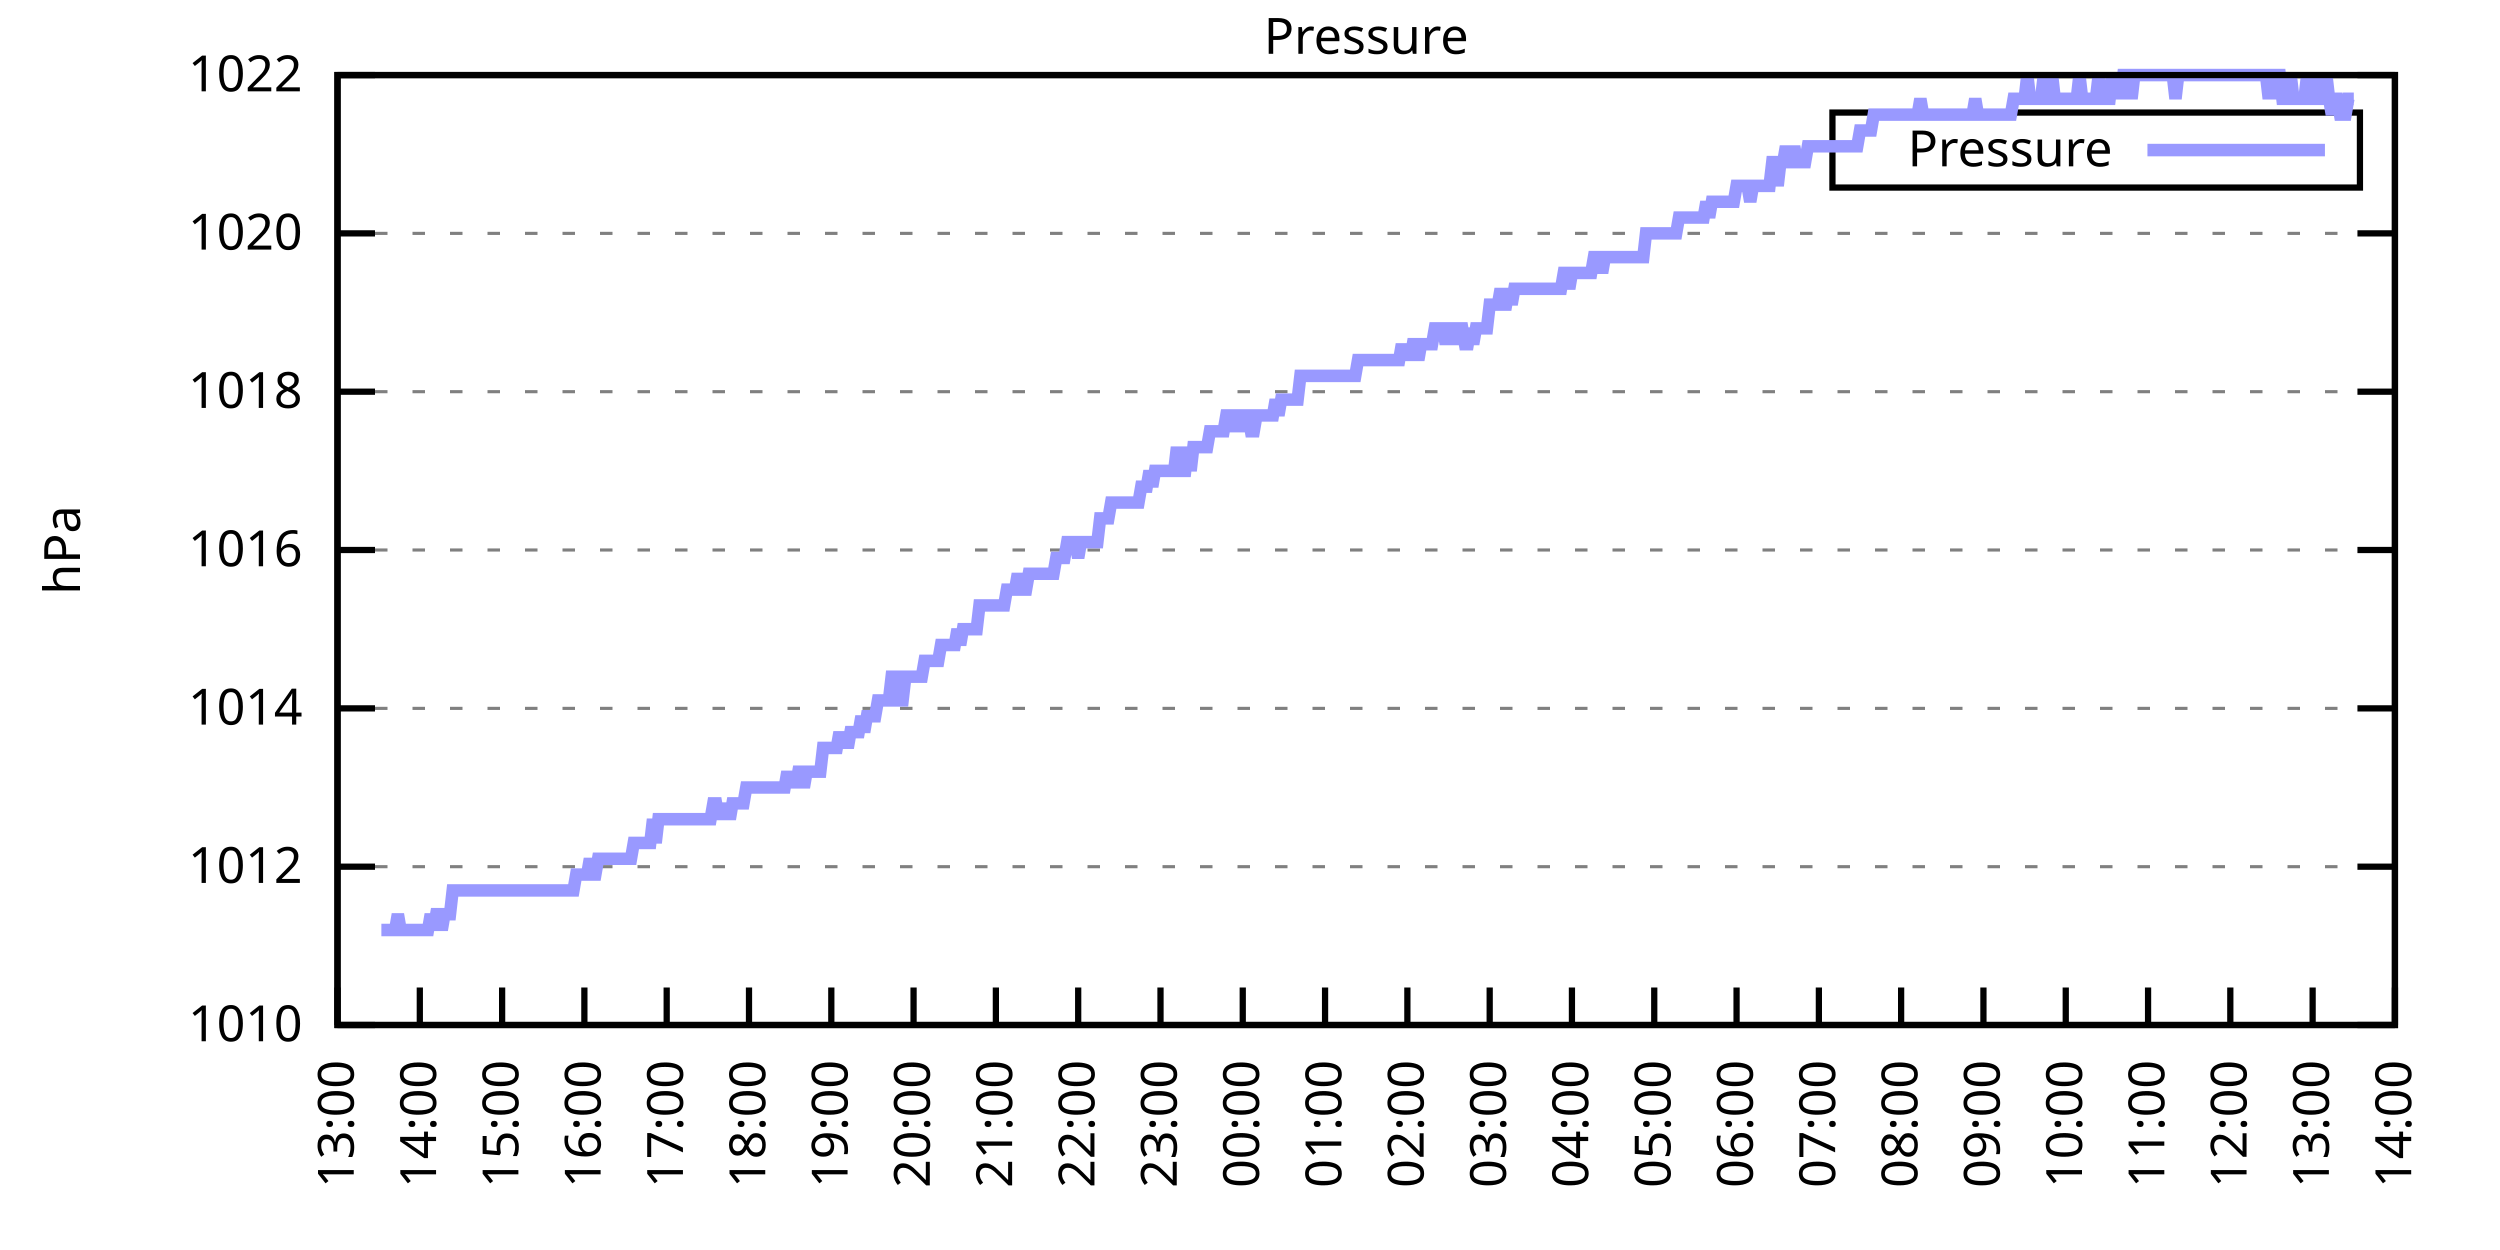
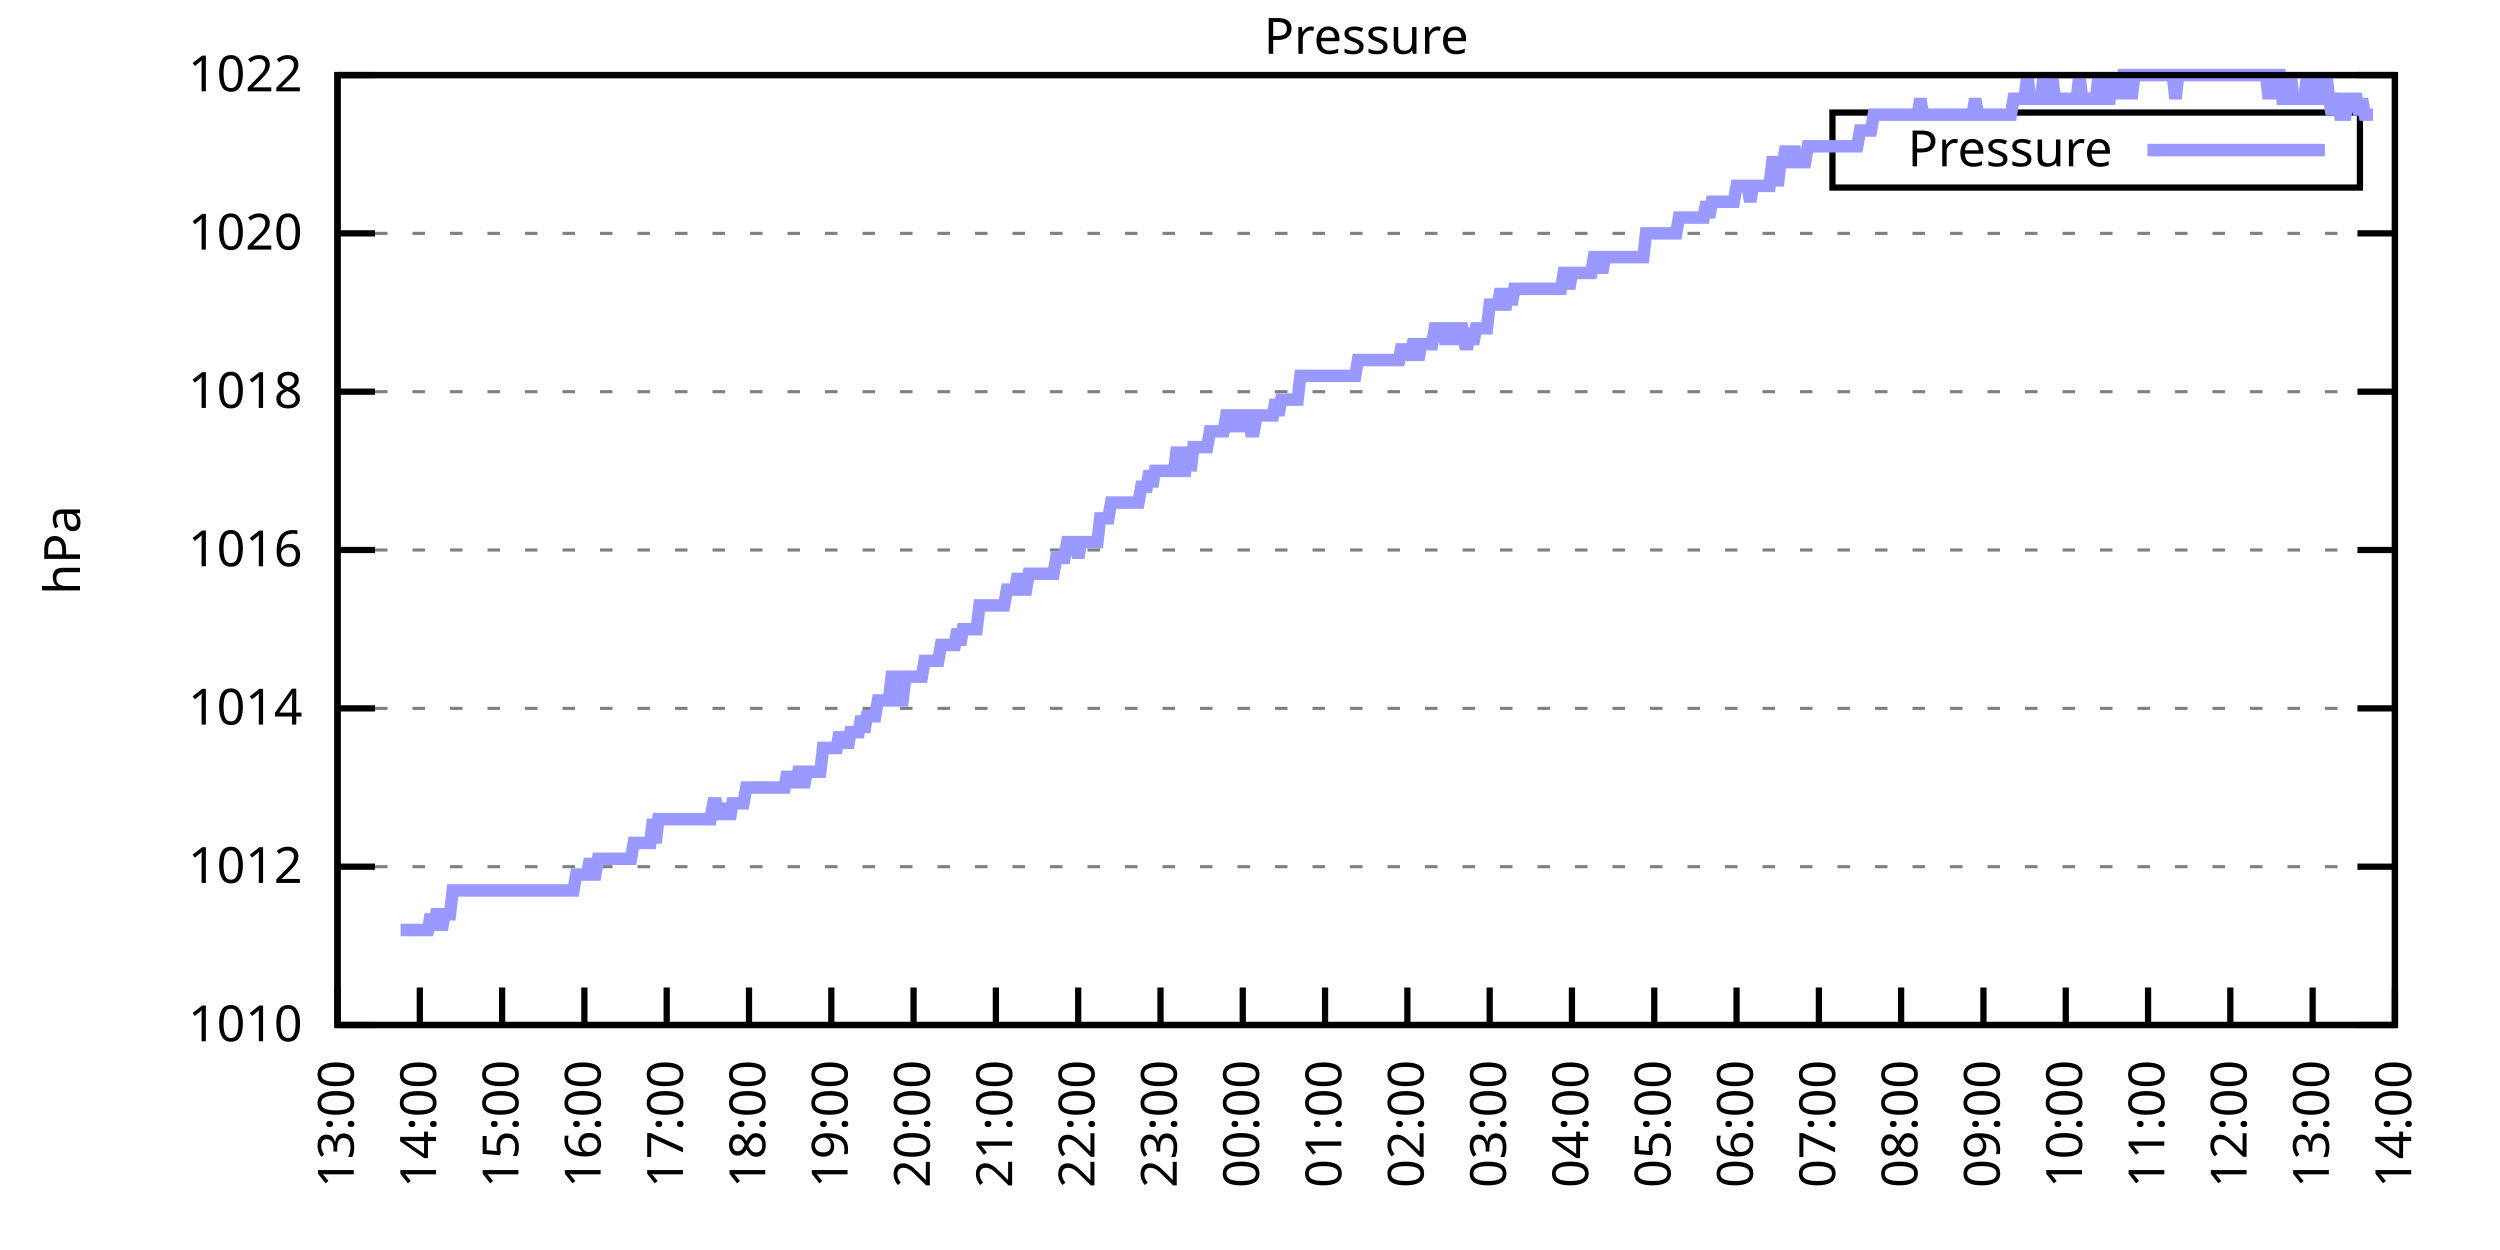
<svg xmlns="http://www.w3.org/2000/svg" xmlns:xlink="http://www.w3.org/1999/xlink" width="400" height="200" viewBox="0 0 400 200">
  <g id="gnuplot_canvas">
    <rect x="0" y="0" width="400" height="200" fill="none" />
    <defs>
      <circle id="gpDot" r="0.5" stroke-width="0.5" stroke="currentColor" />
      <path id="gpPt0" stroke-width="0.333" stroke="currentColor" d="M-1,0 h2 M0,-1 v2" />
      <path id="gpPt1" stroke-width="0.333" stroke="currentColor" d="M-1,-1 L1,1 M1,-1 L-1,1" />
      <path id="gpPt2" stroke-width="0.333" stroke="currentColor" d="M-1,0 L1,0 M0,-1 L0,1 M-1,-1 L1,1 M-1,1 L1,-1" />
      <rect id="gpPt3" stroke-width="0.333" stroke="currentColor" x="-1" y="-1" width="2" height="2" />
      <rect id="gpPt4" stroke-width="0.333" stroke="currentColor" fill="currentColor" x="-1" y="-1" width="2" height="2" />
      <circle id="gpPt5" stroke-width="0.333" stroke="currentColor" cx="0" cy="0" r="1" />
      <use xlink:href="#gpPt5" id="gpPt6" fill="currentColor" stroke="none" />
      <path id="gpPt7" stroke-width="0.333" stroke="currentColor" d="M0,-1.33 L-1.33,0.67 L1.33,0.67 z" />
      <use xlink:href="#gpPt7" id="gpPt8" fill="currentColor" stroke="none" />
      <use xlink:href="#gpPt7" id="gpPt9" stroke="currentColor" transform="rotate(180)" />
      <use xlink:href="#gpPt9" id="gpPt10" fill="currentColor" stroke="none" />
      <use xlink:href="#gpPt3" id="gpPt11" stroke="currentColor" transform="rotate(45)" />
      <use xlink:href="#gpPt11" id="gpPt12" fill="currentColor" stroke="none" />
      <path id="gpPt13" stroke-width="0.333" stroke="currentColor" d="M0,1.330 L1.265,0.411 L0.782,-1.067 L-0.782,-1.076 L-1.265,0.411 z" />
      <use xlink:href="#gpPt13" id="gpPt14" fill="currentColor" stroke="none" />
      <filter id="textbox" filterUnits="objectBoundingBox" x="0" y="0" height="1" width="1">
        <feFlood flood-color="white" flood-opacity="1" result="bgnd" />
        <feComposite in="SourceGraphic" in2="bgnd" operator="atop" />
      </filter>
      <filter id="greybox" filterUnits="objectBoundingBox" x="0" y="0" height="1" width="1">
        <feFlood flood-color="lightgrey" flood-opacity="1" result="grey" />
        <feComposite in="SourceGraphic" in2="grey" operator="atop" />
      </filter>
    </defs>
    <g fill="none" color="white" stroke="currentColor" stroke-width="1.00" stroke-linecap="butt" stroke-linejoin="miter">
</g>
    <g fill="none" color="black" stroke="currentColor" stroke-width="1.00" stroke-linecap="butt" stroke-linejoin="miter">
      <g stroke="none" shape-rendering="crispEdges">
        <polygon fill="rgb(255, 255, 255)" points="54.00,164.00 383.18,164.00 383.18,12.02 54.00,12.02 " />
      </g>
    </g>
    <g fill="none" color="black" stroke="currentColor" stroke-width="1.00" stroke-linecap="butt" stroke-linejoin="miter">
</g>
    <g fill="none" color="black" stroke="black" stroke-width="0.50" stroke-linecap="butt" stroke-linejoin="miter">
</g>
    <g fill="none" color="gray" stroke="currentColor" stroke-width="0.50" stroke-linecap="butt" stroke-linejoin="miter">
      <path stroke="gray" stroke-dasharray="2,4" class="gridline" d="M54.00,164.00 L383.19,164.00  " />
    </g>
    <g fill="none" color="gray" stroke="gray" stroke-width="1.00" stroke-linecap="butt" stroke-linejoin="miter">
</g>
    <g fill="none" color="black" stroke="currentColor" stroke-width="1.00" stroke-linecap="butt" stroke-linejoin="miter">
      <path stroke="black" d="M54.00,164.00 L60.00,164.00 M383.19,164.00 L377.19,164.00  " />
      <g transform="translate(48.40,166.60)" stroke="none" fill="black" font-family="Sans" font-size="8.00" text-anchor="end">
        <text>
          <tspan font-family="Sans"> 1010</tspan>
        </text>
      </g>
    </g>
    <g fill="none" color="black" stroke="currentColor" stroke-width="1.00" stroke-linecap="butt" stroke-linejoin="miter">
</g>
    <g fill="none" color="black" stroke="black" stroke-width="0.50" stroke-linecap="butt" stroke-linejoin="miter">
</g>
    <g fill="none" color="gray" stroke="currentColor" stroke-width="0.50" stroke-linecap="butt" stroke-linejoin="miter">
      <path stroke="gray" stroke-dasharray="2,4" class="gridline" d="M54.00,138.67 L383.19,138.67  " />
    </g>
    <g fill="none" color="gray" stroke="gray" stroke-width="1.00" stroke-linecap="butt" stroke-linejoin="miter">
</g>
    <g fill="none" color="black" stroke="currentColor" stroke-width="1.00" stroke-linecap="butt" stroke-linejoin="miter">
      <path stroke="black" d="M54.00,138.67 L60.00,138.67 M383.19,138.67 L377.19,138.67  " />
      <g transform="translate(48.40,141.27)" stroke="none" fill="black" font-family="Sans" font-size="8.00" text-anchor="end">
        <text>
          <tspan font-family="Sans"> 1012</tspan>
        </text>
      </g>
    </g>
    <g fill="none" color="black" stroke="currentColor" stroke-width="1.00" stroke-linecap="butt" stroke-linejoin="miter">
</g>
    <g fill="none" color="black" stroke="black" stroke-width="0.50" stroke-linecap="butt" stroke-linejoin="miter">
</g>
    <g fill="none" color="gray" stroke="currentColor" stroke-width="0.50" stroke-linecap="butt" stroke-linejoin="miter">
      <path stroke="gray" stroke-dasharray="2,4" class="gridline" d="M54.00,113.34 L383.19,113.34  " />
    </g>
    <g fill="none" color="gray" stroke="gray" stroke-width="1.00" stroke-linecap="butt" stroke-linejoin="miter">
</g>
    <g fill="none" color="black" stroke="currentColor" stroke-width="1.00" stroke-linecap="butt" stroke-linejoin="miter">
      <path stroke="black" d="M54.00,113.34 L60.00,113.34 M383.19,113.34 L377.19,113.34  " />
      <g transform="translate(48.40,115.94)" stroke="none" fill="black" font-family="Sans" font-size="8.00" text-anchor="end">
        <text>
          <tspan font-family="Sans"> 1014</tspan>
        </text>
      </g>
    </g>
    <g fill="none" color="black" stroke="currentColor" stroke-width="1.00" stroke-linecap="butt" stroke-linejoin="miter">
</g>
    <g fill="none" color="black" stroke="black" stroke-width="0.50" stroke-linecap="butt" stroke-linejoin="miter">
</g>
    <g fill="none" color="gray" stroke="currentColor" stroke-width="0.50" stroke-linecap="butt" stroke-linejoin="miter">
      <path stroke="gray" stroke-dasharray="2,4" class="gridline" d="M54.00,88.00 L383.19,88.00  " />
    </g>
    <g fill="none" color="gray" stroke="gray" stroke-width="1.00" stroke-linecap="butt" stroke-linejoin="miter">
</g>
    <g fill="none" color="black" stroke="currentColor" stroke-width="1.00" stroke-linecap="butt" stroke-linejoin="miter">
      <path stroke="black" d="M54.00,88.00 L60.00,88.00 M383.19,88.00 L377.19,88.00  " />
      <g transform="translate(48.40,90.60)" stroke="none" fill="black" font-family="Sans" font-size="8.00" text-anchor="end">
        <text>
          <tspan font-family="Sans"> 1016</tspan>
        </text>
      </g>
    </g>
    <g fill="none" color="black" stroke="currentColor" stroke-width="1.00" stroke-linecap="butt" stroke-linejoin="miter">
</g>
    <g fill="none" color="black" stroke="black" stroke-width="0.50" stroke-linecap="butt" stroke-linejoin="miter">
</g>
    <g fill="none" color="gray" stroke="currentColor" stroke-width="0.50" stroke-linecap="butt" stroke-linejoin="miter">
      <path stroke="gray" stroke-dasharray="2,4" class="gridline" d="M54.00,62.67 L383.19,62.67  " />
    </g>
    <g fill="none" color="gray" stroke="gray" stroke-width="1.00" stroke-linecap="butt" stroke-linejoin="miter">
</g>
    <g fill="none" color="black" stroke="currentColor" stroke-width="1.00" stroke-linecap="butt" stroke-linejoin="miter">
      <path stroke="black" d="M54.00,62.67 L60.00,62.67 M383.19,62.67 L377.19,62.67  " />
      <g transform="translate(48.40,65.27)" stroke="none" fill="black" font-family="Sans" font-size="8.00" text-anchor="end">
        <text>
          <tspan font-family="Sans"> 1018</tspan>
        </text>
      </g>
    </g>
    <g fill="none" color="black" stroke="currentColor" stroke-width="1.00" stroke-linecap="butt" stroke-linejoin="miter">
</g>
    <g fill="none" color="black" stroke="black" stroke-width="0.50" stroke-linecap="butt" stroke-linejoin="miter">
</g>
    <g fill="none" color="gray" stroke="currentColor" stroke-width="0.50" stroke-linecap="butt" stroke-linejoin="miter">
      <path stroke="gray" stroke-dasharray="2,4" class="gridline" d="M54.00,37.34 L383.19,37.34  " />
    </g>
    <g fill="none" color="gray" stroke="gray" stroke-width="1.00" stroke-linecap="butt" stroke-linejoin="miter">
</g>
    <g fill="none" color="black" stroke="currentColor" stroke-width="1.00" stroke-linecap="butt" stroke-linejoin="miter">
      <path stroke="black" d="M54.00,37.34 L60.00,37.34 M383.19,37.34 L377.19,37.34  " />
      <g transform="translate(48.40,39.94)" stroke="none" fill="black" font-family="Sans" font-size="8.00" text-anchor="end">
        <text>
          <tspan font-family="Sans"> 1020</tspan>
        </text>
      </g>
    </g>
    <g fill="none" color="black" stroke="currentColor" stroke-width="1.00" stroke-linecap="butt" stroke-linejoin="miter">
</g>
    <g fill="none" color="black" stroke="black" stroke-width="0.50" stroke-linecap="butt" stroke-linejoin="miter">
</g>
    <g fill="none" color="gray" stroke="currentColor" stroke-width="0.50" stroke-linecap="butt" stroke-linejoin="miter">
      <path stroke="gray" stroke-dasharray="2,4" class="gridline" d="M54.00,12.01 L383.19,12.01  " />
    </g>
    <g fill="none" color="gray" stroke="gray" stroke-width="1.00" stroke-linecap="butt" stroke-linejoin="miter">
</g>
    <g fill="none" color="black" stroke="currentColor" stroke-width="1.00" stroke-linecap="butt" stroke-linejoin="miter">
      <path stroke="black" d="M54.00,12.01 L60.00,12.01 M383.19,12.01 L377.19,12.01  " />
      <g transform="translate(48.40,14.61)" stroke="none" fill="black" font-family="Sans" font-size="8.00" text-anchor="end">
        <text>
          <tspan font-family="Sans"> 1022</tspan>
        </text>
      </g>
    </g>
    <g fill="none" color="black" stroke="currentColor" stroke-width="1.00" stroke-linecap="butt" stroke-linejoin="miter">
      <path stroke="black" d="M54.00,164.00 L54.00,158.00  " />
      <g transform="translate(56.60,169.60) rotate(270.00)" stroke="none" fill="black" font-family="Sans" font-size="8.00" text-anchor="end">
        <text>
          <tspan font-family="Sans">13:00</tspan>
        </text>
      </g>
    </g>
    <g fill="none" color="black" stroke="currentColor" stroke-width="1.00" stroke-linecap="butt" stroke-linejoin="miter">
      <path stroke="black" d="M67.17,164.00 L67.17,158.00  " />
      <g transform="translate(69.77,169.60) rotate(270.00)" stroke="none" fill="black" font-family="Sans" font-size="8.00" text-anchor="end">
        <text>
          <tspan font-family="Sans">14:00</tspan>
        </text>
      </g>
    </g>
    <g fill="none" color="black" stroke="currentColor" stroke-width="1.00" stroke-linecap="butt" stroke-linejoin="miter">
      <path stroke="black" d="M80.34,164.00 L80.34,158.00  " />
      <g transform="translate(82.94,169.60) rotate(270.00)" stroke="none" fill="black" font-family="Sans" font-size="8.00" text-anchor="end">
        <text>
          <tspan font-family="Sans">15:00</tspan>
        </text>
      </g>
    </g>
    <g fill="none" color="black" stroke="currentColor" stroke-width="1.00" stroke-linecap="butt" stroke-linejoin="miter">
      <path stroke="black" d="M93.50,164.00 L93.50,158.00  " />
      <g transform="translate(96.10,169.60) rotate(270.00)" stroke="none" fill="black" font-family="Sans" font-size="8.00" text-anchor="end">
        <text>
          <tspan font-family="Sans">16:00</tspan>
        </text>
      </g>
    </g>
    <g fill="none" color="black" stroke="currentColor" stroke-width="1.00" stroke-linecap="butt" stroke-linejoin="miter">
      <path stroke="black" d="M106.67,164.00 L106.67,158.00  " />
      <g transform="translate(109.27,169.60) rotate(270.00)" stroke="none" fill="black" font-family="Sans" font-size="8.00" text-anchor="end">
        <text>
          <tspan font-family="Sans">17:00</tspan>
        </text>
      </g>
    </g>
    <g fill="none" color="black" stroke="currentColor" stroke-width="1.00" stroke-linecap="butt" stroke-linejoin="miter">
      <path stroke="black" d="M119.84,164.00 L119.84,158.00  " />
      <g transform="translate(122.44,169.60) rotate(270.00)" stroke="none" fill="black" font-family="Sans" font-size="8.00" text-anchor="end">
        <text>
          <tspan font-family="Sans">18:00</tspan>
        </text>
      </g>
    </g>
    <g fill="none" color="black" stroke="currentColor" stroke-width="1.00" stroke-linecap="butt" stroke-linejoin="miter">
      <path stroke="black" d="M133.01,164.00 L133.01,158.00  " />
      <g transform="translate(135.61,169.60) rotate(270.00)" stroke="none" fill="black" font-family="Sans" font-size="8.00" text-anchor="end">
        <text>
          <tspan font-family="Sans">19:00</tspan>
        </text>
      </g>
    </g>
    <g fill="none" color="black" stroke="currentColor" stroke-width="1.00" stroke-linecap="butt" stroke-linejoin="miter">
      <path stroke="black" d="M146.17,164.00 L146.17,158.00  " />
      <g transform="translate(148.77,169.60) rotate(270.00)" stroke="none" fill="black" font-family="Sans" font-size="8.00" text-anchor="end">
        <text>
          <tspan font-family="Sans">20:00</tspan>
        </text>
      </g>
    </g>
    <g fill="none" color="black" stroke="currentColor" stroke-width="1.00" stroke-linecap="butt" stroke-linejoin="miter">
      <path stroke="black" d="M159.34,164.00 L159.34,158.00  " />
      <g transform="translate(161.94,169.60) rotate(270.00)" stroke="none" fill="black" font-family="Sans" font-size="8.00" text-anchor="end">
        <text>
          <tspan font-family="Sans">21:00</tspan>
        </text>
      </g>
    </g>
    <g fill="none" color="black" stroke="currentColor" stroke-width="1.00" stroke-linecap="butt" stroke-linejoin="miter">
      <path stroke="black" d="M172.51,164.00 L172.51,158.00  " />
      <g transform="translate(175.11,169.60) rotate(270.00)" stroke="none" fill="black" font-family="Sans" font-size="8.00" text-anchor="end">
        <text>
          <tspan font-family="Sans">22:00</tspan>
        </text>
      </g>
    </g>
    <g fill="none" color="black" stroke="currentColor" stroke-width="1.00" stroke-linecap="butt" stroke-linejoin="miter">
      <path stroke="black" d="M185.68,164.00 L185.68,158.00  " />
      <g transform="translate(188.28,169.60) rotate(270.00)" stroke="none" fill="black" font-family="Sans" font-size="8.00" text-anchor="end">
        <text>
          <tspan font-family="Sans">23:00</tspan>
        </text>
      </g>
    </g>
    <g fill="none" color="black" stroke="currentColor" stroke-width="1.00" stroke-linecap="butt" stroke-linejoin="miter">
      <path stroke="black" d="M198.84,164.00 L198.84,158.00  " />
      <g transform="translate(201.44,169.60) rotate(270.00)" stroke="none" fill="black" font-family="Sans" font-size="8.00" text-anchor="end">
        <text>
          <tspan font-family="Sans">00:00</tspan>
        </text>
      </g>
    </g>
    <g fill="none" color="black" stroke="currentColor" stroke-width="1.00" stroke-linecap="butt" stroke-linejoin="miter">
      <path stroke="black" d="M212.01,164.00 L212.01,158.00  " />
      <g transform="translate(214.61,169.60) rotate(270.00)" stroke="none" fill="black" font-family="Sans" font-size="8.00" text-anchor="end">
        <text>
          <tspan font-family="Sans">01:00</tspan>
        </text>
      </g>
    </g>
    <g fill="none" color="black" stroke="currentColor" stroke-width="1.00" stroke-linecap="butt" stroke-linejoin="miter">
      <path stroke="black" d="M225.18,164.00 L225.18,158.00  " />
      <g transform="translate(227.78,169.60) rotate(270.00)" stroke="none" fill="black" font-family="Sans" font-size="8.00" text-anchor="end">
        <text>
          <tspan font-family="Sans">02:00</tspan>
        </text>
      </g>
    </g>
    <g fill="none" color="black" stroke="currentColor" stroke-width="1.00" stroke-linecap="butt" stroke-linejoin="miter">
      <path stroke="black" d="M238.35,164.00 L238.35,158.00  " />
      <g transform="translate(240.95,169.60) rotate(270.00)" stroke="none" fill="black" font-family="Sans" font-size="8.00" text-anchor="end">
        <text>
          <tspan font-family="Sans">03:00</tspan>
        </text>
      </g>
    </g>
    <g fill="none" color="black" stroke="currentColor" stroke-width="1.00" stroke-linecap="butt" stroke-linejoin="miter">
      <path stroke="black" d="M251.51,164.00 L251.51,158.00  " />
      <g transform="translate(254.11,169.60) rotate(270.00)" stroke="none" fill="black" font-family="Sans" font-size="8.00" text-anchor="end">
        <text>
          <tspan font-family="Sans">04:00</tspan>
        </text>
      </g>
    </g>
    <g fill="none" color="black" stroke="currentColor" stroke-width="1.00" stroke-linecap="butt" stroke-linejoin="miter">
      <path stroke="black" d="M264.68,164.00 L264.68,158.00  " />
      <g transform="translate(267.28,169.60) rotate(270.00)" stroke="none" fill="black" font-family="Sans" font-size="8.00" text-anchor="end">
        <text>
          <tspan font-family="Sans">05:00</tspan>
        </text>
      </g>
    </g>
    <g fill="none" color="black" stroke="currentColor" stroke-width="1.00" stroke-linecap="butt" stroke-linejoin="miter">
      <path stroke="black" d="M277.85,164.00 L277.85,158.00  " />
      <g transform="translate(280.45,169.60) rotate(270.00)" stroke="none" fill="black" font-family="Sans" font-size="8.00" text-anchor="end">
        <text>
          <tspan font-family="Sans">06:00</tspan>
        </text>
      </g>
    </g>
    <g fill="none" color="black" stroke="currentColor" stroke-width="1.00" stroke-linecap="butt" stroke-linejoin="miter">
      <path stroke="black" d="M291.02,164.00 L291.02,158.00  " />
      <g transform="translate(293.62,169.60) rotate(270.00)" stroke="none" fill="black" font-family="Sans" font-size="8.00" text-anchor="end">
        <text>
          <tspan font-family="Sans">07:00</tspan>
        </text>
      </g>
    </g>
    <g fill="none" color="black" stroke="currentColor" stroke-width="1.00" stroke-linecap="butt" stroke-linejoin="miter">
      <path stroke="black" d="M304.18,164.00 L304.18,158.00  " />
      <g transform="translate(306.78,169.60) rotate(270.00)" stroke="none" fill="black" font-family="Sans" font-size="8.00" text-anchor="end">
        <text>
          <tspan font-family="Sans">08:00</tspan>
        </text>
      </g>
    </g>
    <g fill="none" color="black" stroke="currentColor" stroke-width="1.00" stroke-linecap="butt" stroke-linejoin="miter">
      <path stroke="black" d="M317.35,164.00 L317.35,158.00  " />
      <g transform="translate(319.95,169.60) rotate(270.00)" stroke="none" fill="black" font-family="Sans" font-size="8.00" text-anchor="end">
        <text>
          <tspan font-family="Sans">09:00</tspan>
        </text>
      </g>
    </g>
    <g fill="none" color="black" stroke="currentColor" stroke-width="1.00" stroke-linecap="butt" stroke-linejoin="miter">
      <path stroke="black" d="M330.52,164.00 L330.52,158.00  " />
      <g transform="translate(333.12,169.60) rotate(270.00)" stroke="none" fill="black" font-family="Sans" font-size="8.00" text-anchor="end">
        <text>
          <tspan font-family="Sans">10:00</tspan>
        </text>
      </g>
    </g>
    <g fill="none" color="black" stroke="currentColor" stroke-width="1.00" stroke-linecap="butt" stroke-linejoin="miter">
      <path stroke="black" d="M343.69,164.00 L343.69,158.00  " />
      <g transform="translate(346.29,169.60) rotate(270.00)" stroke="none" fill="black" font-family="Sans" font-size="8.00" text-anchor="end">
        <text>
          <tspan font-family="Sans">11:00</tspan>
        </text>
      </g>
    </g>
    <g fill="none" color="black" stroke="currentColor" stroke-width="1.00" stroke-linecap="butt" stroke-linejoin="miter">
      <path stroke="black" d="M356.85,164.00 L356.85,158.00  " />
      <g transform="translate(359.45,169.60) rotate(270.00)" stroke="none" fill="black" font-family="Sans" font-size="8.00" text-anchor="end">
        <text>
          <tspan font-family="Sans">12:00</tspan>
        </text>
      </g>
    </g>
    <g fill="none" color="black" stroke="currentColor" stroke-width="1.00" stroke-linecap="butt" stroke-linejoin="miter">
      <path stroke="black" d="M370.02,164.00 L370.02,158.00  " />
      <g transform="translate(372.62,169.60) rotate(270.00)" stroke="none" fill="black" font-family="Sans" font-size="8.00" text-anchor="end">
        <text>
          <tspan font-family="Sans">13:00</tspan>
        </text>
      </g>
    </g>
    <g fill="none" color="black" stroke="currentColor" stroke-width="1.00" stroke-linecap="butt" stroke-linejoin="miter">
      <path stroke="black" d="M383.19,164.00 L383.19,158.00  " />
      <g transform="translate(385.79,169.60) rotate(270.00)" stroke="none" fill="black" font-family="Sans" font-size="8.00" text-anchor="end">
        <text>
          <tspan font-family="Sans">14:00</tspan>
        </text>
      </g>
    </g>
    <g fill="none" color="black" stroke="currentColor" stroke-width="1.00" stroke-linecap="butt" stroke-linejoin="miter">
</g>
    <g fill="none" color="black" stroke="currentColor" stroke-width="1.00" stroke-linecap="butt" stroke-linejoin="miter">
      <path stroke="black" d="M54.00,12.01 L54.00,164.00 L383.19,164.00 L383.19,12.01 L54.00,12.01 Z  " />
    </g>
    <g fill="none" color="black" stroke="currentColor" stroke-width="1.00" stroke-linecap="butt" stroke-linejoin="miter">
</g>
    <g fill="none" color="black" stroke="currentColor" stroke-width="1.00" stroke-linecap="butt" stroke-linejoin="miter">
      <path stroke="black" d="M293.19,30.01 L293.19,18.01 L377.59,18.01 L377.59,30.01 L293.19,30.01 Z  " />
    </g>
    <g id="Pressure_plot_1">
      <g fill="none" color="white" stroke="black" stroke-width="2.00" stroke-linecap="butt" stroke-linejoin="miter">
</g>
      <g fill="none" color="black" stroke="currentColor" stroke-width="2.00" stroke-linecap="butt" stroke-linejoin="miter">
        <g transform="translate(337.99,26.61)" stroke="none" fill="black" font-family="Sans" font-size="8.00" text-anchor="end">
          <text>
            <tspan font-family="Sans">Pressure</tspan>
          </text>
        </g>
      </g>
      <g fill="none" color="black" stroke="currentColor" stroke-width="2.00" stroke-linecap="butt" stroke-linejoin="miter">
-         <path stroke="rgb(153, 153, 255)" d="M343.59,24.01 L371.99,24.01 M61.02,148.80 L61.46,148.80 L61.90,148.80 L62.34,148.80 L62.78,148.80 L63.22,148.80   L63.66,146.27 L64.10,148.80 L64.53,148.80 L64.97,148.80 L65.41,148.80 L65.85,148.80 L66.29,148.80 L66.73,148.80   L67.17,148.80 L67.61,148.80 L68.05,148.80 L68.48,148.80 L68.92,146.27 L69.36,148.80 L69.80,146.27 L70.24,146.27   L70.68,148.80 L71.12,146.27 L71.56,146.27 L72.00,146.27 L72.43,142.47 L72.87,142.47 L73.31,142.47 L73.75,142.47   L74.19,142.47 L74.63,142.47 L75.07,142.47 L75.51,142.47 L75.95,142.47 L76.38,142.47 L76.82,142.47 L77.26,142.47   L77.70,142.47 L78.14,142.47 L78.58,142.47 L79.02,142.47 L79.46,142.47 L79.90,142.47 L80.34,142.47 L80.77,142.47   L81.21,142.47 L81.65,142.47 L82.09,142.47 L82.53,142.47 L82.97,142.47 L83.41,142.47 L83.85,142.47 L84.29,142.47   L84.72,142.47 L85.16,142.47 L85.60,142.47 L86.04,142.47 L86.48,142.47 L86.92,142.47 L87.36,142.47 L87.80,142.47   L88.24,142.47 L88.67,142.47 L89.11,142.47 L89.55,142.47 L89.99,142.47 L90.43,142.47 L90.87,142.47 L91.31,142.47   L91.75,142.47 L92.19,139.93 L92.62,139.93 L93.06,139.93 L93.50,139.93 L93.94,139.93 L94.38,137.40 L94.82,139.93   L95.26,139.93 L95.70,137.40 L96.14,137.40 L96.58,137.40 L97.01,137.40 L97.45,137.40 L97.89,137.40 L98.33,137.40   L98.77,137.40 L99.21,137.40 L99.65,137.40 L100.09,137.40 L100.53,137.40 L100.96,137.40 L101.40,134.87 L101.84,134.87   L102.28,134.87 L102.72,134.87 L103.16,134.87 L103.60,134.87 L104.04,134.87 L104.48,131.07 L104.91,134.87 L105.35,131.07   L105.79,131.07 L106.23,131.07 L106.67,131.07 L107.11,131.07 L107.55,131.07 L107.99,131.07 L108.43,131.07 L108.87,131.07   L109.30,131.07 L109.74,131.07 L110.18,131.07 L110.62,131.07 L111.06,131.07 L111.50,131.07 L111.94,131.07 L112.38,131.07   L112.82,131.07 L113.25,131.07 L113.69,131.07 L114.13,128.54 L114.57,128.54 L115.01,131.07 L115.45,128.54 L115.89,131.07   L116.33,128.54 L116.77,131.07 L117.20,128.54 L117.64,128.54 L118.08,128.54 L118.52,128.54 L118.96,128.54 L119.40,126.00   L119.84,126.00 L120.28,126.00 L120.72,126.00 L121.15,126.00 L121.59,126.00 L122.03,126.00 L122.47,126.00 L122.91,126.00   L123.35,126.00 L123.79,126.00 L124.23,126.00 L124.67,126.00 L125.11,126.00 L125.54,126.00 L125.98,123.47 L126.42,126.00   L126.86,123.47 L127.30,126.00 L127.74,123.47 L128.18,123.47 L128.62,126.00 L129.06,123.47 L129.49,123.47 L129.93,123.47   L130.37,123.47 L130.81,123.47 L131.25,123.47 L131.69,119.67 L132.13,119.67 L132.57,119.67 L133.01,119.67 L133.44,119.67   L133.88,119.67 L134.32,117.14 L134.76,119.67 L135.20,117.14 L135.64,119.67 L136.08,117.14 L136.52,117.14 L136.96,117.14   L137.39,117.14 L137.83,114.60 L138.27,117.14 L138.71,114.60 L139.15,114.60 L139.59,114.60 L140.03,114.60 L140.47,112.07   L140.91,112.07 L141.35,112.07 L141.78,112.07 L142.22,112.07 L142.66,108.27 L143.10,108.27 L143.54,112.07 L143.98,112.07   L144.42,112.07 L144.86,108.27 L145.30,108.27 L145.73,108.27 L146.17,108.27 L146.61,108.27 L147.05,108.27 L147.49,108.27   L147.93,105.74 L148.37,105.74 L148.81,105.74 L149.25,105.74 L149.68,105.74 L150.12,105.74 L150.56,103.20 L151.00,103.20   L151.44,103.20 L151.88,103.20 L152.32,103.20 L152.76,103.20 L153.20,100.67 L153.63,103.20 L154.07,100.67 L154.51,100.67   L154.95,100.67 L155.39,100.67 L155.83,100.67 L156.27,100.67 L156.71,96.87 L157.15,96.87 L157.59,96.87 L158.02,96.87   L158.46,96.87 L158.90,96.87 L159.34,96.87 L159.78,96.87 L160.22,96.87 L160.66,96.87 L161.10,94.34 L161.54,94.34   L161.97,94.34 L162.41,94.34 L162.85,91.80 L163.29,94.34 L163.73,94.34 L164.17,94.34 L164.61,91.80 L165.05,91.80   L165.49,91.80 L165.92,91.80 L166.36,91.80 L166.80,91.80 L167.24,91.80 L167.68,91.80 L168.12,91.80 L168.56,91.80   L169.00,89.27 L169.44,89.27 L169.87,89.27 L170.31,89.27 L170.75,86.74 L171.19,86.74 L171.63,86.74 L172.07,86.74   L172.51,89.27 L172.95,86.74 L173.39,86.74 L173.83,86.74 L174.26,86.74 L174.70,86.74 L175.14,86.74 L175.58,86.74   L176.02,82.94 L176.46,82.94 L176.90,82.94 L177.34,82.94 L177.78,80.41 L178.21,80.41 L178.65,80.41 L179.09,80.41   L179.53,80.41 L179.97,80.41 L180.41,80.41 L180.85,80.41 L181.29,80.41 L181.73,80.41 L182.16,80.41 L182.60,77.87   L183.04,77.87 L183.48,77.87 L183.92,75.34 L184.36,77.87 L184.80,75.34 L185.24,75.34 L185.68,75.34 L186.11,75.34   L186.55,75.34 L186.99,75.34 L187.43,75.34 L187.87,75.34 L188.31,71.54 L188.75,75.34 L189.19,75.34 L189.63,75.34   L190.07,71.54 L190.50,75.34 L190.94,71.54 L191.38,71.54 L191.82,71.54 L192.26,71.54 L192.70,71.54 L193.14,71.54   L193.58,69.01 L194.02,69.01 L194.45,69.01 L194.89,69.01 L195.33,69.01 L195.77,69.01 L196.21,66.47 L196.65,66.47   L197.09,69.01 L197.53,66.47 L197.97,66.47 L198.40,66.47 L198.84,69.01 L199.28,66.47 L199.72,66.47 L200.16,69.01   L200.60,69.01 L201.04,66.47 L201.48,66.47 L201.92,66.47 L202.35,66.47 L202.79,66.47 L203.23,66.47 L203.67,66.47   L204.11,63.94 L204.55,66.47 L204.99,63.94 L205.43,63.94 L205.87,63.94 L206.31,63.94 L206.74,63.94 L207.18,63.94   L207.62,63.94 L208.06,60.14 L208.50,60.14 L208.94,60.14 L209.38,60.14 L209.82,60.14 L210.26,60.14 L210.69,60.14   L211.13,60.14 L211.57,60.14 L212.01,60.14 L212.45,60.14 L212.89,60.14 L213.33,60.14 L213.77,60.14 L214.21,60.14   L214.64,60.14 L215.08,60.14 L215.52,60.14 L215.96,60.14 L216.40,60.14 L216.84,60.14 L217.28,57.61 L217.72,57.61   L218.16,57.61 L218.60,57.61 L219.03,57.61 L219.47,57.61 L219.91,57.61 L220.35,57.61 L220.79,57.61 L221.23,57.61   L221.67,57.61 L222.11,57.61 L222.55,57.61 L222.98,57.61 L223.42,57.61 L223.86,57.61 L224.30,55.07 L224.74,57.61   L225.18,55.07 L225.62,57.61 L226.06,55.07 L226.50,55.07 L226.93,57.61 L227.37,55.07 L227.81,55.07 L228.25,55.07   L228.69,55.07 L229.13,55.07 L229.57,52.54 L230.01,52.54 L230.45,52.54 L230.88,52.54 L231.32,55.07 L231.76,52.54   L232.20,52.54 L232.64,55.07 L233.08,52.54 L233.52,52.54 L233.96,52.54 L234.40,55.07 L234.84,55.07 L235.27,52.54   L235.71,55.07 L236.15,52.54 L236.59,52.54 L237.03,52.54 L237.47,52.54 L237.91,52.54 L238.35,48.74 L238.79,48.74   L239.22,48.74 L239.66,48.74 L240.10,46.21 L240.54,48.74 L240.98,48.74 L241.42,46.21 L241.86,48.74 L242.30,46.21   L242.74,46.21 L243.17,46.21 L243.61,46.21 L244.05,46.21 L244.49,46.21 L244.93,46.21 L245.37,46.21 L245.81,46.21   L246.25,46.21 L246.69,46.21 L247.12,46.21 L247.56,46.21 L248.00,46.21 L248.44,46.21 L248.88,46.21 L249.32,46.21   L249.76,46.21 L250.20,43.67 L250.64,43.67 L251.08,46.21 L251.51,43.67 L251.95,43.67 L252.39,43.67 L252.83,43.67   L253.27,43.67 L253.71,43.67 L254.15,43.67 L254.59,43.67 L255.03,41.14 L255.46,41.14 L255.90,41.14 L256.34,43.67   L256.78,41.14 L257.22,41.14 L257.66,41.14 L258.10,41.14 L258.54,41.14 L258.98,41.14 L259.41,41.14 L259.85,41.14   L260.29,41.14 L260.73,41.14 L261.17,41.14 L261.61,41.14 L262.05,41.14 L262.49,41.14 L262.93,41.14 L263.36,37.34   L263.80,37.34 L264.24,37.34 L264.68,37.34 L265.12,37.34 L265.56,37.34 L266.00,37.34 L266.44,37.34 L266.88,37.34   L267.32,37.34 L267.75,37.34 L268.19,37.34 L268.63,34.81 L269.07,34.81 L269.51,34.81 L269.95,34.81 L270.39,34.81   L270.83,34.81 L271.27,34.81 L271.70,34.81 L272.14,34.81 L272.58,34.81 L273.02,32.28 L273.46,34.81 L273.90,32.28   L274.34,32.28 L274.78,32.28 L275.22,32.28 L275.65,32.28 L276.09,32.28 L276.53,32.28 L276.97,32.28 L277.41,32.28   L277.85,29.74 L278.29,29.74 L278.73,29.74 L279.17,29.74 L279.60,29.74 L280.04,32.28 L280.48,29.74 L280.92,29.74   L281.36,29.74 L281.80,29.74 L282.24,29.74 L282.68,29.74 L283.12,29.74 L283.56,25.94 L283.99,25.94 L284.43,29.74   L284.87,25.94 L285.31,25.94 L285.75,23.41 L286.19,25.94 L286.63,25.94 L287.07,23.41 L287.51,25.94 L287.94,25.94   L288.38,25.94 L288.82,25.94 L289.26,23.41 L289.70,23.41 L290.14,23.41 L290.58,23.41 L291.02,23.41 L291.46,23.41   L291.89,23.41 L292.33,23.41 L292.77,23.41 L293.21,23.41 L293.65,23.41 L294.09,23.41 L294.53,23.41 L294.97,23.41   L295.41,23.41 L295.84,23.41 L296.28,23.41 L296.72,23.41 L297.16,23.41 L297.60,20.88 L298.04,20.88 L298.48,20.88   L298.92,20.88 L299.36,20.88 L299.80,18.34 L300.23,18.34 L300.67,18.34 L301.11,18.34 L301.55,18.34 L301.99,18.34   L302.43,18.34 L302.87,18.34 L303.31,18.34 L303.75,18.34 L304.18,18.34 L304.62,18.34 L305.06,18.34 L305.50,18.34   L305.94,18.34 L306.38,18.34 L306.82,18.34 L307.26,15.81 L307.70,18.34 L308.13,18.34 L308.57,18.34 L309.01,18.34   L309.45,18.34 L309.89,18.34 L310.33,18.34 L310.77,18.34 L311.21,18.34 L311.65,18.34 L312.08,18.34 L312.52,18.34   L312.96,18.34 L313.40,18.34 L313.84,18.34 L314.28,18.34 L314.72,18.34 L315.16,18.34 L315.60,18.34 L316.04,15.81   L316.47,18.34 L316.91,18.34 L317.35,18.34 L317.79,18.34 L318.23,18.34 L318.67,18.34 L319.11,18.34 L319.55,18.34   L319.99,18.34 L320.42,18.34 L320.86,18.34 L321.30,18.34 L321.74,18.34 L322.18,15.81 L322.62,15.81 L323.06,15.81   L323.50,15.81 L323.94,15.81 L324.37,12.01 L324.81,15.81 L325.25,15.81 L325.69,15.81 L326.13,15.81 L326.57,15.81   L327.01,12.01 L327.45,15.81 L327.89,15.81 L328.33,12.01 L328.76,15.81 L329.20,15.81 L329.64,15.81 L330.08,15.81   L330.52,15.81 L330.96,15.81 L331.40,15.81 L331.84,15.81 L332.28,15.81 L332.71,12.01 L333.15,15.81 L333.59,15.81   L334.03,15.81 L334.47,15.81 L334.91,15.81 L335.35,15.81 L335.79,12.01 L336.23,15.81 L336.66,15.81 L337.10,15.81   L337.54,15.81 L337.98,12.01 L338.42,15.81 L338.86,12.01 L339.30,15.81 L339.74,12.01 L340.18,12.01 L340.61,12.01   L341.05,15.81 L341.49,12.01 L341.93,12.01 L342.37,12.01 L342.81,12.01 L343.25,12.01 L343.69,12.01 L344.13,12.01   L344.57,12.01 L345.00,12.01 L345.44,12.01 L345.88,12.01 L346.32,12.01 L346.76,12.01 L347.20,12.01 L347.64,12.01   L348.08,15.81 L348.52,12.01 L348.95,12.01 L349.39,12.01 L349.83,12.01 L350.27,12.01 L350.71,12.01 L351.15,12.01   L351.59,12.01 L352.03,12.01 L352.47,12.01 L352.90,12.01 L353.34,12.01 L353.78,12.01 L354.22,12.01 L354.66,12.01   L355.10,12.01 L355.54,12.01 L355.98,12.01 L356.42,12.01 L356.85,12.01 L357.29,12.01 L357.73,12.01 L358.17,12.01   L358.61,12.01 L359.05,12.01 L359.49,12.01 L359.93,12.01 L360.37,12.01 L360.81,12.01 L361.24,12.01 L361.68,12.01   L362.12,12.01 L362.56,12.01 L363.00,15.81 L363.44,12.01 L363.88,15.81 L364.32,12.01 L364.76,12.01 L365.19,15.81   L365.63,15.81 L366.07,15.81 L366.51,12.01 L366.95,15.81 L367.39,15.81 L367.83,15.81 L368.27,15.81 L368.71,15.81   L369.14,12.01 L369.58,15.81 L370.02,15.81 L370.46,12.01 L370.90,15.81 L371.34,15.81 L371.78,15.81 L372.22,12.01   L372.66,15.81 L373.09,18.34 L373.53,15.81 L373.97,15.81 L374.41,18.34 L374.85,18.34 L375.29,18.34 L375.73,15.81   L376.17,15.81 L376.61,15.81  " />
+         <path stroke="rgb(153, 153, 255)" d="M343.59,24.01 L371.99,24.01 M64.10,148.80 L64.53,148.80 L64.97,148.80 L65.41,148.80 L65.85,148.80 L66.29,148.80   L66.73,148.80 L67.17,148.80 L67.61,148.80 L68.05,148.80 L68.48,148.80 L68.92,146.27 L69.36,148.80 L69.80,146.27   L70.24,146.27 L70.68,148.80 L71.12,146.27 L71.56,146.27 L72.00,146.27 L72.43,142.47 L72.87,142.47 L73.31,142.47   L73.75,142.47 L74.19,142.47 L74.63,142.47 L75.07,142.47 L75.51,142.47 L75.95,142.47 L76.38,142.47 L76.82,142.47   L77.26,142.47 L77.70,142.47 L78.14,142.47 L78.58,142.47 L79.02,142.47 L79.46,142.47 L79.90,142.47 L80.34,142.47   L80.77,142.47 L81.21,142.47 L81.65,142.47 L82.09,142.47 L82.53,142.47 L82.97,142.47 L83.41,142.47 L83.85,142.47   L84.29,142.47 L84.72,142.47 L85.16,142.47 L85.60,142.47 L86.04,142.47 L86.48,142.47 L86.92,142.47 L87.36,142.47   L87.80,142.47 L88.24,142.47 L88.67,142.47 L89.11,142.47 L89.55,142.47 L89.99,142.47 L90.43,142.47 L90.87,142.47   L91.31,142.47 L91.75,142.47 L92.19,139.93 L92.62,139.93 L93.06,139.93 L93.50,139.93 L93.94,139.93 L94.38,137.40   L94.82,139.93 L95.26,139.93 L95.70,137.40 L96.14,137.40 L96.58,137.40 L97.01,137.40 L97.45,137.40 L97.89,137.40   L98.33,137.40 L98.77,137.40 L99.21,137.40 L99.65,137.40 L100.09,137.40 L100.53,137.40 L100.96,137.40 L101.40,134.87   L101.84,134.87 L102.28,134.87 L102.72,134.87 L103.16,134.87 L103.60,134.87 L104.04,134.87 L104.48,131.07 L104.91,134.87   L105.35,131.07 L105.79,131.07 L106.23,131.07 L106.67,131.07 L107.11,131.07 L107.55,131.07 L107.99,131.07 L108.43,131.07   L108.87,131.07 L109.30,131.07 L109.74,131.07 L110.18,131.07 L110.62,131.07 L111.06,131.07 L111.50,131.07 L111.94,131.07   L112.38,131.07 L112.82,131.07 L113.25,131.07 L113.69,131.07 L114.13,128.54 L114.57,128.54 L115.01,131.07 L115.45,128.54   L115.89,131.07 L116.33,128.54 L116.77,131.07 L117.20,128.54 L117.64,128.54 L118.08,128.54 L118.52,128.54 L118.96,128.54   L119.40,126.00 L119.84,126.00 L120.28,126.00 L120.72,126.00 L121.15,126.00 L121.59,126.00 L122.03,126.00 L122.47,126.00   L122.91,126.00 L123.35,126.00 L123.79,126.00 L124.23,126.00 L124.67,126.00 L125.11,126.00 L125.54,126.00 L125.98,123.47   L126.42,126.00 L126.86,123.47 L127.30,126.00 L127.74,123.47 L128.18,123.47 L128.62,126.00 L129.06,123.47 L129.49,123.47   L129.93,123.47 L130.37,123.47 L130.81,123.47 L131.25,123.47 L131.69,119.67 L132.13,119.67 L132.57,119.67 L133.01,119.67   L133.44,119.67 L133.88,119.67 L134.32,117.14 L134.76,119.67 L135.20,117.14 L135.64,119.67 L136.08,117.14 L136.52,117.14   L136.96,117.14 L137.39,117.14 L137.83,114.60 L138.27,117.14 L138.71,114.60 L139.15,114.60 L139.59,114.60 L140.03,114.60   L140.47,112.07 L140.91,112.07 L141.35,112.07 L141.78,112.07 L142.22,112.07 L142.66,108.27 L143.10,108.27 L143.54,112.07   L143.98,112.07 L144.42,112.07 L144.86,108.27 L145.30,108.27 L145.73,108.27 L146.17,108.27 L146.61,108.27 L147.05,108.27   L147.49,108.27 L147.93,105.74 L148.37,105.74 L148.81,105.74 L149.25,105.74 L149.68,105.74 L150.12,105.74 L150.56,103.20   L151.00,103.20 L151.44,103.20 L151.88,103.20 L152.32,103.20 L152.76,103.20 L153.20,100.67 L153.63,103.20 L154.07,100.67   L154.51,100.67 L154.95,100.67 L155.39,100.67 L155.83,100.67 L156.27,100.67 L156.71,96.87 L157.15,96.87 L157.59,96.87   L158.02,96.87 L158.46,96.87 L158.90,96.87 L159.34,96.87 L159.78,96.87 L160.22,96.87 L160.66,96.87 L161.10,94.34   L161.54,94.34 L161.97,94.34 L162.41,94.34 L162.85,91.80 L163.29,94.34 L163.73,94.34 L164.17,94.34 L164.61,91.80   L165.05,91.80 L165.49,91.80 L165.92,91.80 L166.36,91.80 L166.80,91.80 L167.24,91.80 L167.68,91.80 L168.12,91.80   L168.56,91.80 L169.00,89.27 L169.44,89.27 L169.87,89.27 L170.31,89.27 L170.75,86.74 L171.19,86.74 L171.63,86.74   L172.07,86.74 L172.51,89.27 L172.95,86.74 L173.39,86.74 L173.83,86.74 L174.26,86.74 L174.70,86.74 L175.14,86.74   L175.58,86.74 L176.02,82.94 L176.46,82.94 L176.90,82.94 L177.34,82.94 L177.78,80.41 L178.21,80.41 L178.65,80.41   L179.09,80.41 L179.53,80.41 L179.97,80.41 L180.41,80.41 L180.85,80.41 L181.29,80.41 L181.73,80.41 L182.16,80.41   L182.60,77.87 L183.04,77.87 L183.48,77.87 L183.92,75.34 L184.36,77.87 L184.80,75.34 L185.24,75.34 L185.68,75.34   L186.11,75.34 L186.55,75.34 L186.99,75.34 L187.43,75.34 L187.87,75.34 L188.31,71.54 L188.75,75.34 L189.19,75.34   L189.63,75.34 L190.07,71.54 L190.50,75.34 L190.94,71.54 L191.38,71.54 L191.82,71.54 L192.26,71.54 L192.70,71.54   L193.14,71.54 L193.58,69.01 L194.02,69.01 L194.45,69.01 L194.89,69.01 L195.33,69.01 L195.77,69.01 L196.21,66.47   L196.65,66.47 L197.09,69.01 L197.53,66.47 L197.97,66.47 L198.40,66.47 L198.84,69.01 L199.28,66.47 L199.72,66.47   L200.16,69.01 L200.60,69.01 L201.04,66.47 L201.48,66.47 L201.92,66.47 L202.35,66.47 L202.79,66.47 L203.23,66.47   L203.67,66.47 L204.11,63.94 L204.55,66.47 L204.99,63.94 L205.43,63.94 L205.87,63.94 L206.31,63.94 L206.74,63.94   L207.18,63.94 L207.62,63.94 L208.06,60.14 L208.50,60.14 L208.94,60.14 L209.38,60.14 L209.82,60.14 L210.26,60.14   L210.69,60.14 L211.13,60.14 L211.57,60.14 L212.01,60.14 L212.45,60.14 L212.89,60.14 L213.33,60.14 L213.77,60.14   L214.21,60.14 L214.64,60.14 L215.08,60.14 L215.52,60.14 L215.96,60.14 L216.40,60.14 L216.84,60.14 L217.28,57.61   L217.72,57.61 L218.16,57.61 L218.60,57.61 L219.03,57.61 L219.47,57.61 L219.91,57.61 L220.35,57.61 L220.79,57.61   L221.23,57.61 L221.67,57.61 L222.11,57.61 L222.55,57.61 L222.98,57.61 L223.42,57.61 L223.86,57.61 L224.30,55.07   L224.74,57.61 L225.18,55.07 L225.62,57.61 L226.06,55.07 L226.50,55.07 L226.93,57.61 L227.37,55.07 L227.81,55.07   L228.25,55.07 L228.69,55.07 L229.13,55.07 L229.57,52.54 L230.01,52.54 L230.45,52.54 L230.88,52.54 L231.32,55.07   L231.76,52.54 L232.20,52.54 L232.64,55.07 L233.08,52.54 L233.52,52.54 L233.96,52.54 L234.40,55.07 L234.84,55.07   L235.27,52.54 L235.71,55.07 L236.15,52.54 L236.59,52.54 L237.03,52.54 L237.47,52.54 L237.91,52.54 L238.35,48.74   L238.79,48.74 L239.22,48.74 L239.66,48.74 L240.10,46.21 L240.54,48.74 L240.98,48.74 L241.42,46.21 L241.86,48.74   L242.30,46.21 L242.74,46.21 L243.17,46.21 L243.61,46.21 L244.05,46.21 L244.49,46.21 L244.93,46.21 L245.37,46.21   L245.81,46.21 L246.25,46.21 L246.69,46.21 L247.12,46.21 L247.56,46.21 L248.00,46.21 L248.44,46.21 L248.88,46.21   L249.32,46.21 L249.76,46.21 L250.20,43.67 L250.64,43.67 L251.08,46.21 L251.51,43.67 L251.95,43.67 L252.39,43.67   L252.83,43.67 L253.27,43.67 L253.71,43.67 L254.15,43.67 L254.59,43.67 L255.03,41.14 L255.46,41.14 L255.90,41.14   L256.34,43.67 L256.78,41.14 L257.22,41.14 L257.66,41.14 L258.10,41.14 L258.54,41.14 L258.98,41.14 L259.41,41.14   L259.85,41.14 L260.29,41.14 L260.73,41.14 L261.17,41.14 L261.61,41.14 L262.05,41.14 L262.49,41.14 L262.93,41.14   L263.36,37.34 L263.80,37.34 L264.24,37.34 L264.68,37.34 L265.12,37.34 L265.56,37.34 L266.00,37.34 L266.44,37.34   L266.88,37.34 L267.32,37.34 L267.75,37.34 L268.19,37.34 L268.63,34.81 L269.07,34.81 L269.51,34.81 L269.95,34.81   L270.39,34.81 L270.83,34.81 L271.27,34.81 L271.70,34.81 L272.14,34.81 L272.58,34.81 L273.02,32.28 L273.46,34.81   L273.90,32.28 L274.34,32.28 L274.78,32.28 L275.22,32.28 L275.65,32.28 L276.09,32.28 L276.53,32.28 L276.97,32.28   L277.41,32.28 L277.85,29.74 L278.29,29.74 L278.73,29.74 L279.17,29.74 L279.60,29.74 L280.04,32.28 L280.48,29.74   L280.92,29.74 L281.36,29.74 L281.80,29.74 L282.24,29.74 L282.68,29.74 L283.12,29.74 L283.56,25.94 L283.99,25.94   L284.43,29.74 L284.87,25.94 L285.31,25.94 L285.75,23.41 L286.19,25.94 L286.63,25.94 L287.07,23.41 L287.51,25.94   L287.94,25.94 L288.38,25.94 L288.82,25.94 L289.26,23.41 L289.70,23.41 L290.14,23.41 L290.58,23.41 L291.02,23.41   L291.46,23.41 L291.89,23.41 L292.33,23.41 L292.77,23.41 L293.21,23.41 L293.65,23.41 L294.09,23.41 L294.53,23.41   L294.97,23.41 L295.41,23.41 L295.84,23.41 L296.28,23.41 L296.72,23.41 L297.16,23.41 L297.60,20.88 L298.04,20.88   L298.48,20.88 L298.92,20.88 L299.36,20.88 L299.80,18.34 L300.23,18.34 L300.67,18.34 L301.11,18.34 L301.55,18.34   L301.99,18.34 L302.43,18.34 L302.87,18.34 L303.31,18.34 L303.75,18.34 L304.18,18.34 L304.62,18.34 L305.06,18.34   L305.50,18.34 L305.94,18.34 L306.38,18.34 L306.82,18.34 L307.26,15.81 L307.70,18.34 L308.13,18.34 L308.57,18.34   L309.01,18.34 L309.45,18.34 L309.89,18.34 L310.33,18.34 L310.77,18.34 L311.21,18.34 L311.65,18.34 L312.08,18.34   L312.52,18.34 L312.96,18.34 L313.40,18.34 L313.84,18.34 L314.28,18.34 L314.72,18.34 L315.16,18.34 L315.60,18.34   L316.04,15.81 L316.47,18.34 L316.91,18.34 L317.35,18.34 L317.79,18.34 L318.23,18.34 L318.67,18.34 L319.11,18.34   L319.55,18.34 L319.99,18.34 L320.42,18.34 L320.86,18.34 L321.30,18.34 L321.74,18.34 L322.18,15.81 L322.62,15.81   L323.06,15.81 L323.50,15.81 L323.94,15.81 L324.37,12.01 L324.81,15.81 L325.25,15.81 L325.69,15.81 L326.13,15.81   L326.57,15.81 L327.01,12.01 L327.45,15.81 L327.89,15.81 L328.33,12.01 L328.76,15.81 L329.20,15.81 L329.64,15.81   L330.08,15.81 L330.52,15.81 L330.96,15.81 L331.40,15.81 L331.84,15.81 L332.28,15.81 L332.71,12.01 L333.15,15.81   L333.59,15.81 L334.03,15.81 L334.47,15.81 L334.91,15.81 L335.35,15.81 L335.79,12.01 L336.23,15.81 L336.66,15.81   L337.10,15.81 L337.54,15.81 L337.98,12.01 L338.42,15.81 L338.86,12.01 L339.30,15.81 L339.74,12.01 L340.18,12.01   L340.61,12.01 L341.05,15.81 L341.49,12.01 L341.93,12.01 L342.37,12.01 L342.81,12.01 L343.25,12.01 L343.69,12.01   L344.13,12.01 L344.57,12.01 L345.00,12.01 L345.44,12.01 L345.88,12.01 L346.32,12.01 L346.76,12.01 L347.20,12.01   L347.64,12.01 L348.08,15.81 L348.52,12.01 L348.95,12.01 L349.39,12.01 L349.83,12.01 L350.27,12.01 L350.71,12.01   L351.15,12.01 L351.59,12.01 L352.03,12.01 L352.47,12.01 L352.90,12.01 L353.34,12.01 L353.78,12.01 L354.22,12.01   L354.66,12.01 L355.10,12.01 L355.54,12.01 L355.98,12.01 L356.42,12.01 L356.85,12.01 L357.29,12.01 L357.73,12.01   L358.17,12.01 L358.61,12.01 L359.05,12.01 L359.49,12.01 L359.93,12.01 L360.37,12.01 L360.81,12.01 L361.24,12.01   L361.68,12.01 L362.12,12.01 L362.56,12.01 L363.00,15.81 L363.44,12.01 L363.88,15.81 L364.32,12.01 L364.76,12.01   L365.19,15.81 L365.63,15.81 L366.07,15.81 L366.51,12.01 L366.95,15.81 L367.39,15.81 L367.83,15.81 L368.27,15.81   L368.71,15.81 L369.14,12.01 L369.58,15.81 L370.02,15.81 L370.46,12.01 L370.90,15.81 L371.34,15.81 L371.78,15.81   L372.22,12.01 L372.66,15.81 L373.09,18.34 L373.53,15.81 L373.97,15.81 L374.41,18.34 L374.85,18.34 L375.29,18.34   L375.73,15.81 L376.17,15.81 L376.61,15.81 L377.05,15.81 L377.48,18.34 L377.92,15.81 L378.36,18.34 L378.80,18.34   L379.24,18.34 L379.68,18.34  " />
      </g>
    </g>
    <g fill="none" color="black" stroke="currentColor" stroke-width="2.00" stroke-linecap="butt" stroke-linejoin="miter">
</g>
    <g fill="none" color="black" stroke="black" stroke-width="1.00" stroke-linecap="butt" stroke-linejoin="miter">
</g>
    <g fill="none" color="black" stroke="currentColor" stroke-width="1.00" stroke-linecap="butt" stroke-linejoin="miter">
      <path stroke="black" d="M54.00,12.01 L54.00,164.00 L383.19,164.00 L383.19,12.01 L54.00,12.01 Z  " />
      <g transform="translate(12.80,88.01) rotate(270.00)" stroke="none" fill="black" font-family="Sans" font-size="8.00" text-anchor="middle">
        <text>
          <tspan font-family="Sans">hPa</tspan>
        </text>
      </g>
    </g>
    <g fill="none" color="black" stroke="currentColor" stroke-width="1.00" stroke-linecap="butt" stroke-linejoin="miter">
</g>
    <g fill="none" color="black" stroke="currentColor" stroke-width="1.00" stroke-linecap="butt" stroke-linejoin="miter">
      <g transform="translate(218.59,8.61)" stroke="none" fill="black" font-family="Sans" font-size="8.00" text-anchor="middle">
        <text>
          <tspan font-family="Sans">Pressure</tspan>
        </text>
      </g>
    </g>
    <g fill="none" color="black" stroke="currentColor" stroke-width="1.00" stroke-linecap="butt" stroke-linejoin="miter">
</g>
  </g>
</svg>
